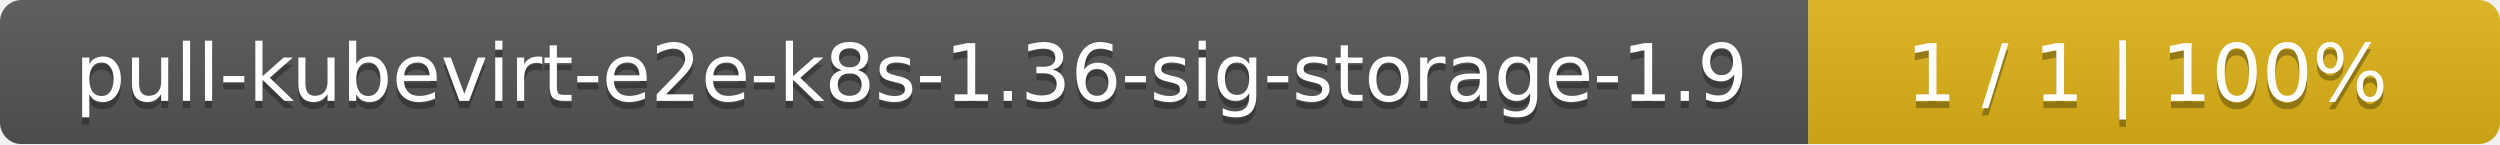
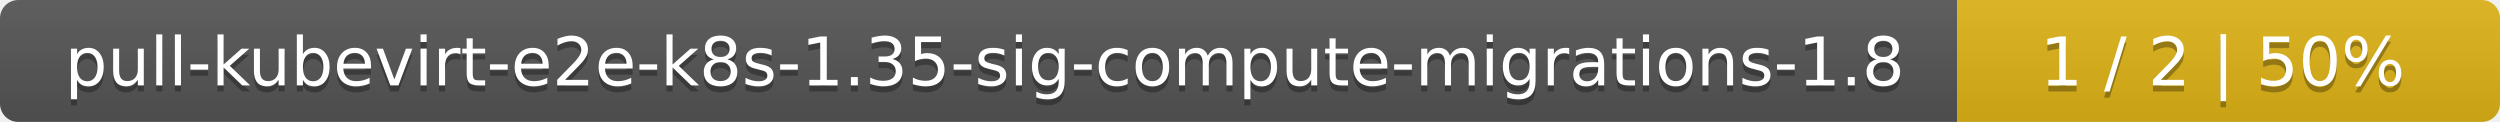
- <svg xmlns="http://www.w3.org/2000/svg" width="347" height="20">
+ <svg xmlns="http://www.w3.org/2000/svg" width="410" height="20">
  <linearGradient id="smooth" x2="0" y2="100%">
    <stop offset="0" stop-color="#bbb" stop-opacity=".1" />
    <stop offset="1" stop-opacity=".1" />
  </linearGradient>
  <mask id="round">
-     <rect width="347" height="20" rx="3" fill="#fff" />
+     <rect width="410" height="20" rx="3" fill="#fff" />
  </mask>
  <g mask="url(#round)">
-     <rect width="251" height="20" fill="#555" />
-     <rect x="251" width="96" height="20" fill="#dfb317" />
-     <rect width="347" height="20" fill="url(#smooth)" />
+     <rect width="321" height="20" fill="#555" />
+     <rect x="321" width="89" height="20" fill="#dfb317" />
+     <rect width="410" height="20" fill="url(#smooth)" />
  </g>
  <g fill="#fff" text-anchor="middle" font-family="DejaVu Sans,Verdana,Geneva,sans-serif" font-size="11">
-     <text x="126.5" y="15" fill="#010101" fill-opacity=".3">pull-kubevirt-e2e-k8s-1.36-sig-storage-1.9</text>
-     <text x="126.5" y="14">pull-kubevirt-e2e-k8s-1.36-sig-storage-1.9</text>
-     <text x="298" y="15" fill="#010101" fill-opacity=".3">1 / 1    |    100%</text>
-     <text x="298" y="14">1 / 1    |    100%</text>
+     <text x="161.5" y="15" fill="#010101" fill-opacity=".3">pull-kubevirt-e2e-k8s-1.35-sig-compute-migrations-1.8</text>
+     <text x="161.5" y="14">pull-kubevirt-e2e-k8s-1.35-sig-compute-migrations-1.8</text>
+     <text x="364.5" y="15" fill="#010101" fill-opacity=".3">1 / 2    |    50%</text>
+     <text x="364.5" y="14">1 / 2    |    50%</text>
  </g>
</svg>
